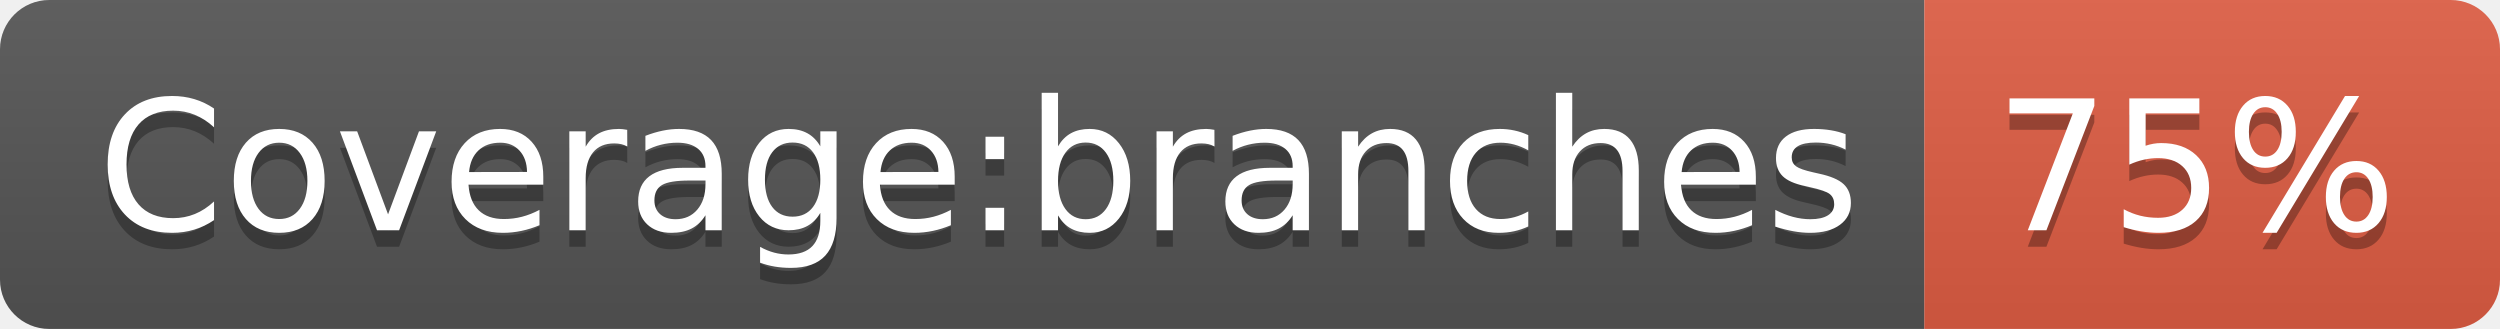
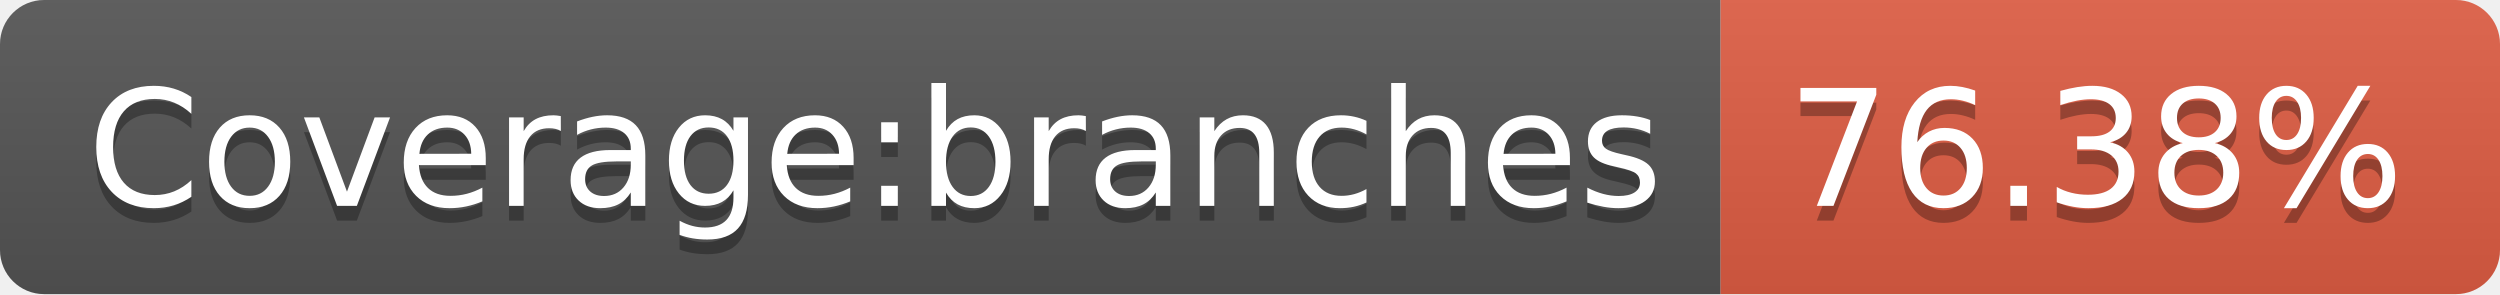
- <svg xmlns="http://www.w3.org/2000/svg" width="152" height="20" role="img" aria-label="Coverage:branches: 75%">
+ <svg xmlns="http://www.w3.org/2000/svg" width="170" height="20" role="img" aria-label="Coverage:branches: 76.38%">
  <linearGradient id="s" x2="0" y2="100%">
    <stop offset="0" stop-color="#bbb" stop-opacity=".1" />
    <stop offset="1" stop-opacity=".1" />
  </linearGradient>
  <clipPath id="r">
-     <rect width="152" height="20" rx="3" fill="#fff" />
+     <rect width="170" height="20" rx="3" fill="#fff" />
  </clipPath>
  <g clip-path="url(#r)">
    <rect width="117" height="20" fill="#555" />
-     <rect x="117" width="35" height="20" fill="#e05d44" />
-     <rect width="152" height="20" fill="url(#s)" />
+     <rect x="117" width="53" height="20" fill="#e05d44" />
+     <rect width="170" height="20" fill="url(#s)" />
  </g>
  <g fill="#fff" text-anchor="middle" font-family="Verdana,Geneva,DejaVu Sans,sans-serif" text-rendering="geometricPrecision" font-size="110">
    <text aria-hidden="true" x="595" y="150" fill="#010101" fill-opacity=".3" transform="scale(.1)" textLength="1070">Coverage:branches</text>
    <text x="595" y="140" transform="scale(.1)" fill="#fff" textLength="1070">Coverage:branches</text>
-     <text aria-hidden="true" x="1335" y="150" fill="#010101" fill-opacity=".3" transform="scale(.1)" textLength="250">75%</text>
-     <text x="1335" y="140" transform="scale(.1)" fill="#fff" textLength="250">75%</text>
+     <text aria-hidden="true" x="1425" y="150" fill="#010101" fill-opacity=".3" transform="scale(.1)" textLength="430">76.38%</text>
+     <text x="1425" y="140" transform="scale(.1)" fill="#fff" textLength="430">76.38%</text>
  </g>
</svg>
